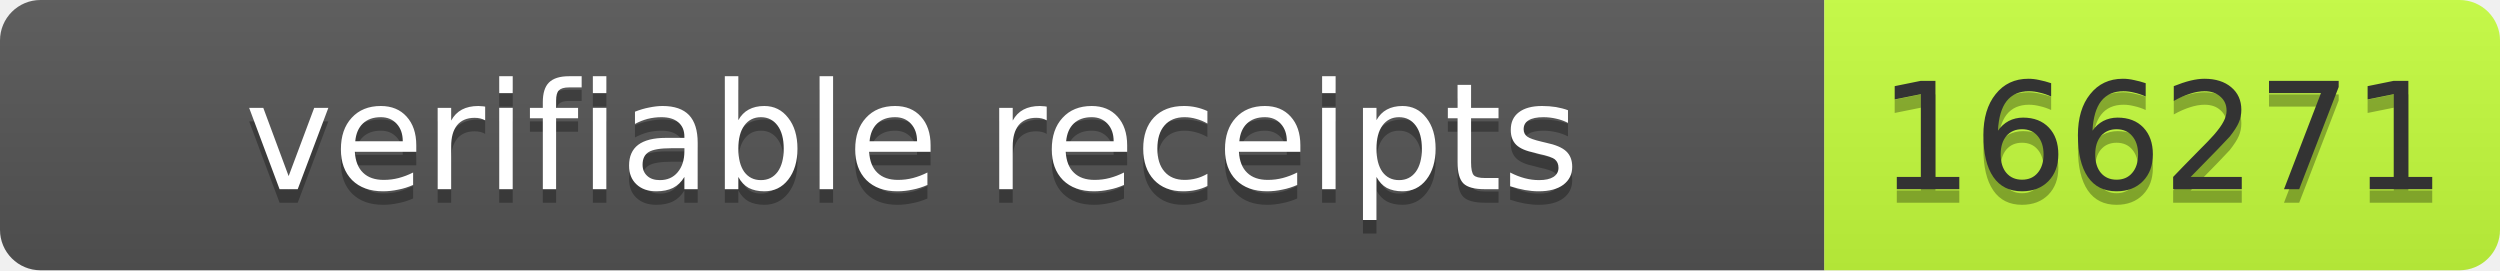
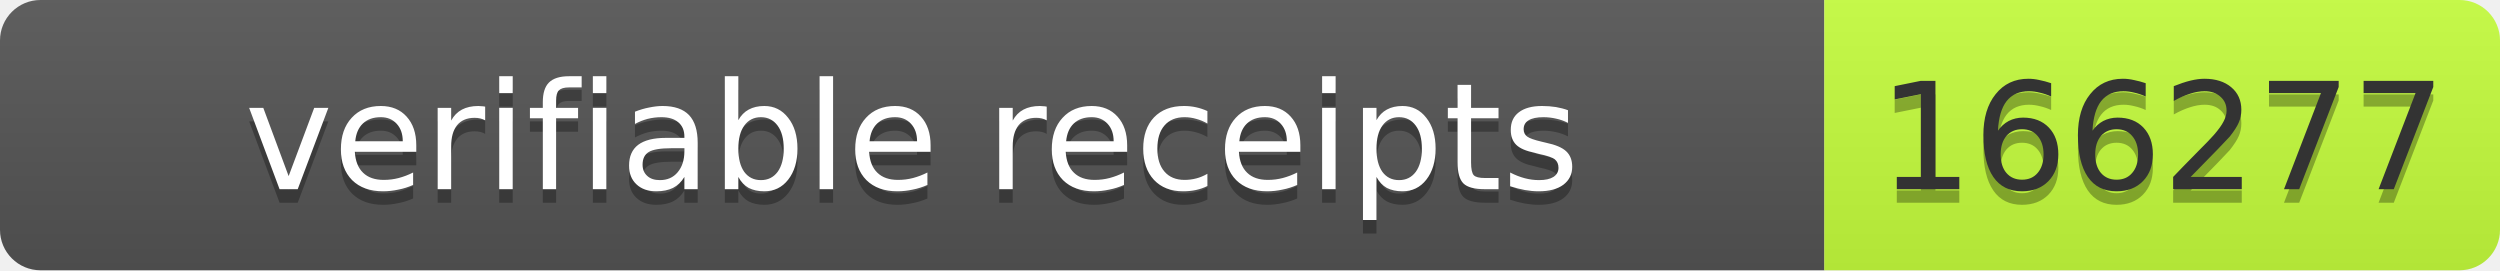
- <svg xmlns="http://www.w3.org/2000/svg" width="185" height="20" role="img" aria-label="verifiable receipts: 166271">
+ <svg xmlns="http://www.w3.org/2000/svg" width="185" height="20" role="img" aria-label="verifiable receipts: 166277">
  <linearGradient id="s" x2="0" y2="100%">
    <stop offset="0" stop-color="#bbb" stop-opacity=".1" />
    <stop offset="1" stop-opacity=".1" />
  </linearGradient>
  <clipPath id="r">
    <rect width="185" height="20" rx="3" fill="#fff" />
  </clipPath>
  <g clip-path="url(#r)">
    <rect width="135" height="20" fill="#555" />
    <rect x="135" width="50" height="20" fill="#c6ff3d" />
    <rect width="185" height="20" fill="url(#s)" />
  </g>
  <g fill="#fff" text-anchor="middle" font-family="Verdana,Geneva,DejaVu Sans,sans-serif" font-size="11">
    <text x="67.5" y="15" fill="#010101" fill-opacity=".3" textLength="125">verifiable receipts</text>
    <text x="67.5" y="14" textLength="125">verifiable receipts</text>
-     <text x="160.0" y="15" fill="#010101" fill-opacity=".3" textLength="40">166271</text>
-     <text x="160.0" y="14" fill="#333" textLength="40">166271</text>
+     <text x="160.0" y="15" fill="#010101" fill-opacity=".3" textLength="40">166277</text>
+     <text x="160.0" y="14" fill="#333" textLength="40">166277</text>
  </g>
</svg>
